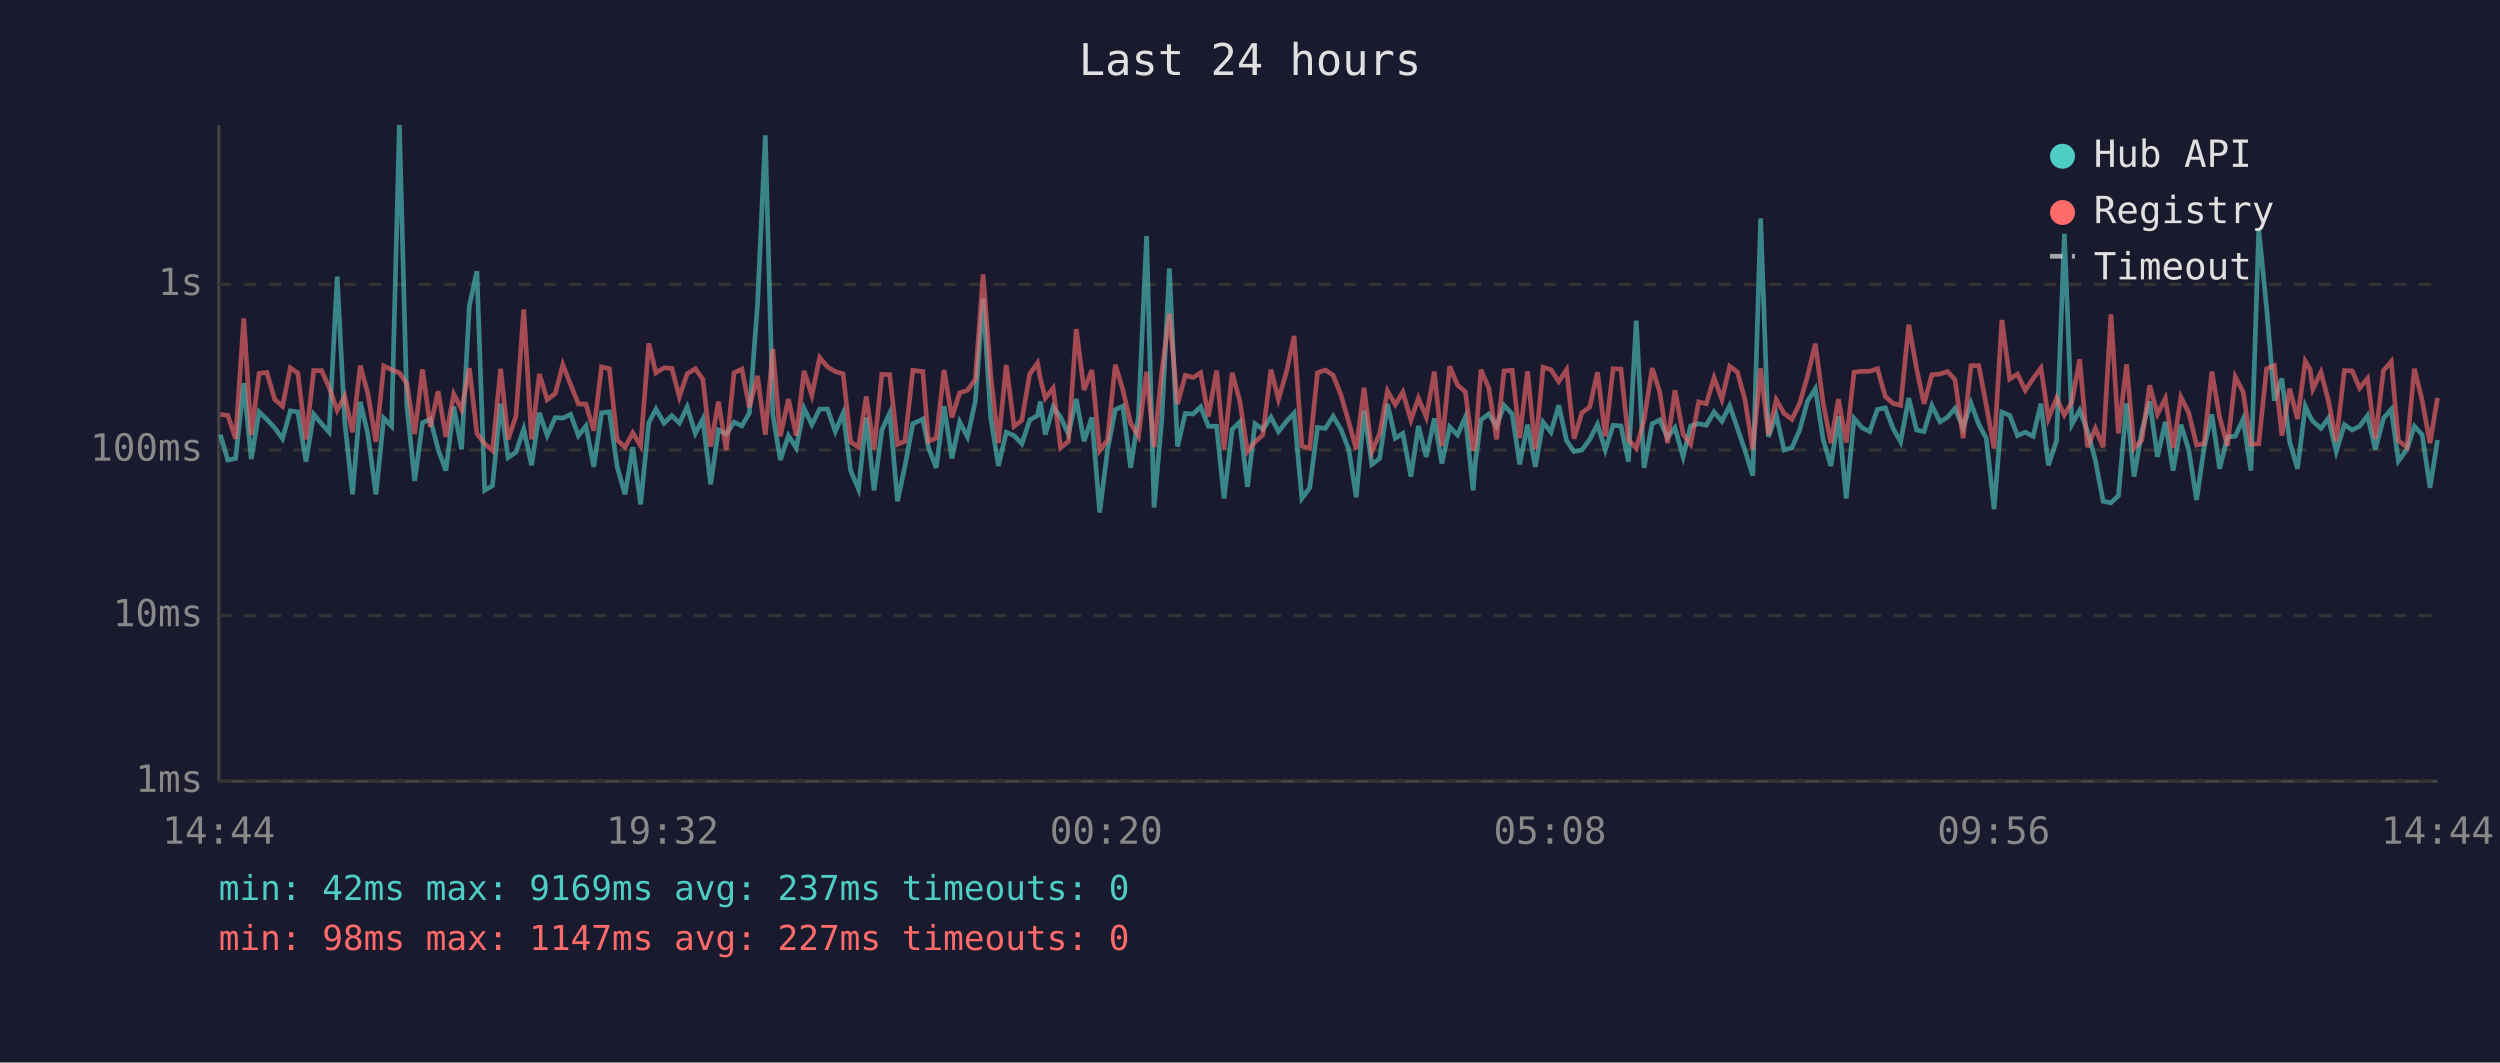
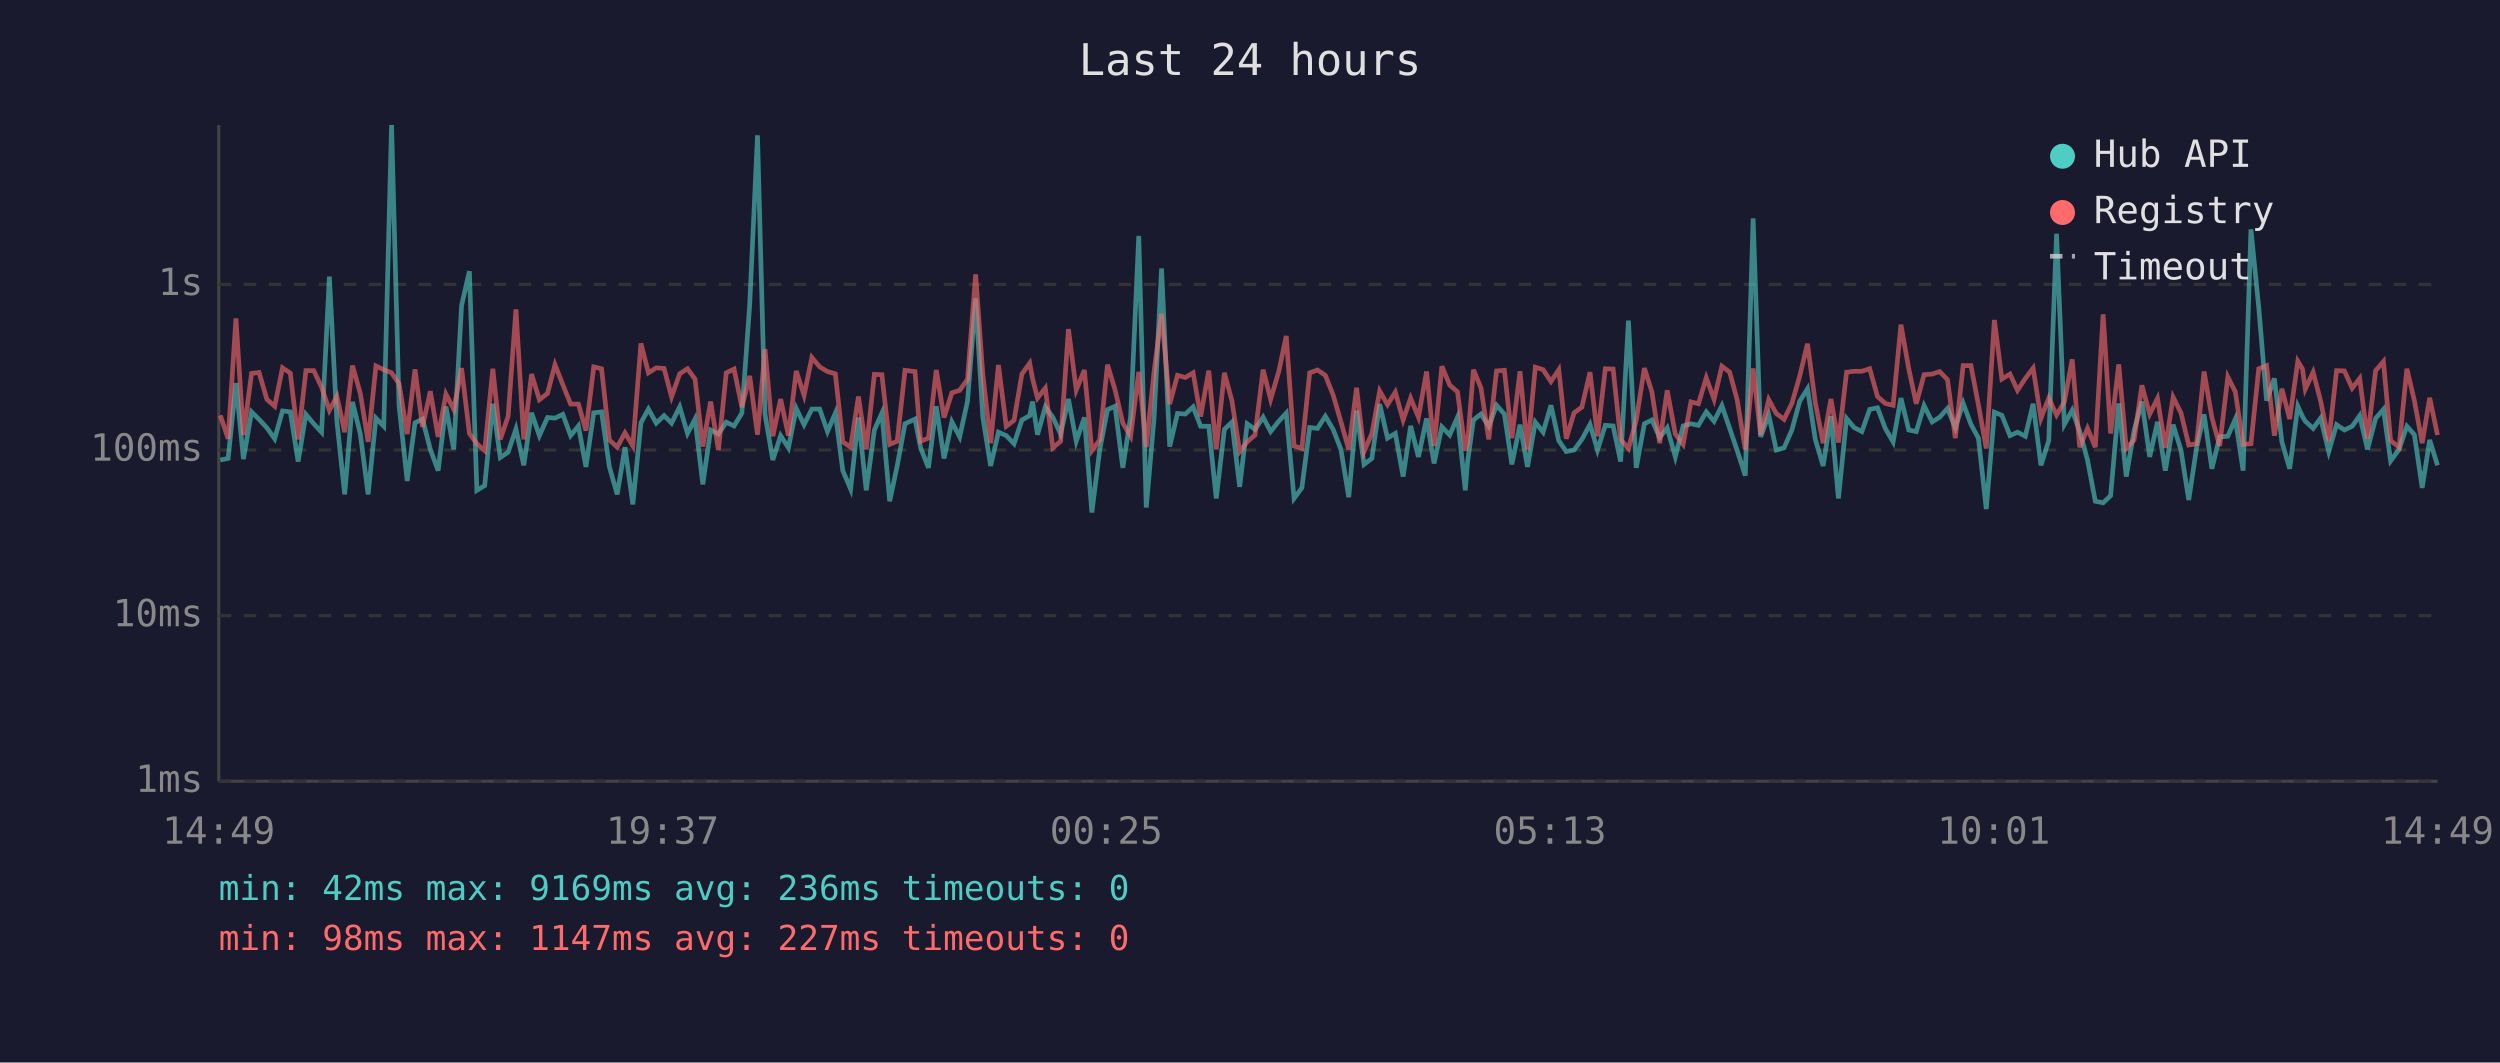
<svg xmlns="http://www.w3.org/2000/svg" viewBox="0 0 800 340" font-family="monospace" font-size="12">
  <rect width="800" height="340" fill="#1a1a2e" />
  <text x="400" y="24" fill="#e0e0e0" font-size="14" text-anchor="middle">Last 24 hours</text>
  <line x1="70" y1="40" x2="70" y2="250" stroke="#444" stroke-width="1" />
  <line x1="70" y1="250" x2="780" y2="250" stroke="#444" stroke-width="1" />
  <line x1="70" y1="250" x2="780" y2="250" stroke="#333" stroke-width="1" stroke-dasharray="4" />
  <text x="65" y="250" fill="#888" text-anchor="end" dominant-baseline="middle">1ms</text>
  <line x1="70" y1="197" x2="780" y2="197" stroke="#333" stroke-width="1" stroke-dasharray="4" />
  <text x="65" y="197" fill="#888" text-anchor="end" dominant-baseline="middle">10ms</text>
  <line x1="70" y1="144" x2="780" y2="144" stroke="#333" stroke-width="1" stroke-dasharray="4" />
  <text x="65" y="144" fill="#888" text-anchor="end" dominant-baseline="middle">100ms</text>
  <line x1="70" y1="91" x2="780" y2="91" stroke="#333" stroke-width="1" stroke-dasharray="4" />
  <text x="65" y="91" fill="#888" text-anchor="end" dominant-baseline="middle">1s</text>
-   <text x="70" y="270" fill="#888" text-anchor="middle">14:44</text>
-   <text x="212" y="270" fill="#888" text-anchor="middle">19:32</text>
-   <text x="354" y="270" fill="#888" text-anchor="middle">00:20</text>
-   <text x="496" y="270" fill="#888" text-anchor="middle">05:08</text>
-   <text x="638" y="270" fill="#888" text-anchor="middle">09:56</text>
-   <text x="780" y="270" fill="#888" text-anchor="middle">14:44</text>
-   <polyline points="70.5,139.1 72.9,147.2 75.4,146.7 78.0,122.6 80.4,146.9 82.9,131.8 85.4,134.2 87.9,136.9 90.4,140.4 92.9,131.5 95.3,131.8 97.9,147.7 100.4,132.6 102.9,135.6 105.3,138.3 107.9,88.5 110.3,134.8 112.8,158.2 115.3,128.6 117.7,138.9 120.3,158.2 122.8,133.8 125.3,136.4 127.8,40.0 130.2,129.8 132.7,153.9 135.2,135.3 137.7,134.1 140.2,143.8 142.7,150.6 145.2,130.1 147.7,143.8 150.2,97.8 152.6,86.8 155.1,156.9 157.6,155.4 160.2,129.2 162.6,146.4 165.1,144.7 167.6,137.3 170.1,148.9 172.6,132.1 175.1,139.4 177.7,133.6 180.1,133.8 182.6,132.6 185.1,139.4 187.5,136.3 190.0,149.4 192.5,132.1 195.0,131.8 197.5,149.4 200.0,158.2 202.5,143.1 205.0,161.4 207.6,135.3 209.9,130.9 212.5,135.4 215.0,133.0 217.4,135.4 219.9,130.2 222.5,138.7 224.9,134.1 227.4,155.0 229.9,137.6 232.4,138.9 234.9,135.1 237.4,136.3 239.8,132.2 242.4,97.6 244.9,43.3 247.3,132.6 249.7,147.2 252.3,139.4 254.8,143.3 257.3,130.7 259.8,135.9 262.3,130.9 264.8,130.9 267.3,138.1 269.8,132.2 272.2,150.6 274.7,156.5 277.2,133.6 279.7,156.9 282.2,137.6 284.7,132.2 287.2,160.4 289.6,149.1 292.1,135.6 295.3,134.1 297.1,143.3 299.6,149.7 302.1,130.0 304.6,146.7 307.1,135.0 309.6,139.8 312.1,128.4 314.6,95.5 317.0,133.5 319.5,149.1 322.0,138.3 324.5,139.4 327.0,142.0 329.5,134.4 332.0,133.0 332.9,128.5 334.5,139.1 337.0,130.2 339.4,133.5 341.9,138.9 344.4,127.7 346.9,141.2 349.4,133.6 351.9,164.0 354.4,144.0 356.9,131.1 359.3,130.0 361.8,149.7 364.3,133.3 366.9,75.5 369.3,162.4 371.8,133.9 374.2,85.9 376.8,142.9 379.3,132.3 381.8,132.5 384.2,130.2 386.7,136.4 389.3,136.4 391.7,159.5 394.3,137.4 396.7,135.1 399.2,155.8 401.6,135.6 404.1,137.4 406.7,133.5 409.1,138.1 411.7,134.8 414.1,132.2 416.6,159.5 419.1,156.1 421.6,136.8 424.1,137.1 426.6,133.2 429.1,137.4 431.6,143.8 434.0,159.1 436.5,131.4 439.0,148.6 441.5,146.7 444.0,129.3 446.5,140.2 448.9,138.7 451.5,152.5 453.9,136.3 456.4,146.2 459.0,133.9 461.4,148.3 463.9,136.6 466.4,139.2 468.9,133.5 471.4,156.9 472.1,148.0 473.9,134.4 476.4,132.5 478.9,136.4 481.3,129.7 483.9,132.5 486.3,148.6 488.8,135.9 491.3,149.4 493.8,135.1 496.3,138.3 498.8,129.7 501.3,141.0 503.7,144.5 506.2,144.0 508.7,140.6 511.2,135.8 513.7,144.0 516.2,136.1 518.7,136.3 521.1,147.7 523.6,102.6 526.1,149.7 528.7,135.6 531.1,134.4 533.6,140.0 536.0,136.9 538.6,146.2 541.0,136.3 543.6,135.6 546.0,136.1 548.5,131.8 551.0,134.8 553.5,129.8 556.0,137.1 558.4,144.2 560.9,152.2 563.4,69.9 565.9,139.8 568.4,132.8 570.9,144.0 573.4,143.3 575.9,137.6 578.4,128.4 580.9,124.4 583.4,140.6 585.9,149.1 588.3,133.2 590.8,159.5 593.3,133.9 595.8,136.8 598.3,138.1 600.8,131.0 603.3,130.5 605.8,137.1 608.2,141.4 610.8,127.4 613.3,137.6 615.7,138.1 618.2,129.8 620.8,135.0 623.2,133.5 625.6,130.7 628.2,136.9 630.7,129.0 633.2,135.8 635.6,140.2 638.1,162.9 640.6,131.9 643.1,132.9 645.6,139.4 648.1,138.3 650.6,139.6 653.1,129.2 655.5,148.9 658.1,141.0 660.6,74.8 663.0,135.8 665.5,131.3 668.0,138.0 670.5,147.2 673.0,160.4 675.5,160.9 677.9,158.6 680.5,129.1 682.9,152.5 685.4,137.8 687.9,128.5 690.4,146.2 692.9,135.0 695.4,150.6 697.9,135.9 700.4,144.0 702.9,160.0 705.3,143.3 707.8,132.6 710.3,150.0 712.8,139.8 715.3,139.6 717.8,134.1 720.3,150.6 722.8,73.4 725.3,98.4 727.8,128.2 730.2,121.1 732.7,141.4 735.2,150.0 737.7,130.0 739.2,133.3 740.1,134.8 742.7,137.1 745.1,133.8 747.6,144.5 750.2,135.9 752.7,137.6 755.1,136.4 757.6,133.0 760.1,143.8 762.7,133.9 765.2,131.0 767.5,147.5 770.2,143.8 772.6,136.4 775.1,139.1 777.6,156.1 780.0,140.8" fill="none" stroke="#4ecdc4" stroke-width="1.5" opacity="0.6" />
-   <polyline points="70.5,132.6 72.9,132.9 75.4,140.4 78.0,101.9 80.4,139.2 82.9,119.5 85.4,119.2 87.9,127.8 90.4,130.0 92.9,117.7 95.3,119.4 97.9,140.6 100.4,118.6 102.9,118.6 105.3,123.9 107.9,131.3 110.3,126.8 112.8,138.3 115.3,117.0 117.7,125.9 120.3,141.4 122.8,117.1 125.3,118.3 127.8,119.3 130.2,122.8 132.7,138.9 135.2,118.2 137.7,136.6 140.2,125.2 142.7,139.8 145.2,126.1 147.7,131.0 150.2,117.8 152.6,138.7 155.1,142.0 157.6,144.2 160.2,118.0 162.6,140.6 165.1,133.2 167.6,99.0 170.1,140.6 172.6,119.7 175.1,127.9 177.7,125.9 180.1,116.7 182.6,123.1 185.1,129.3 187.5,129.3 190.0,137.8 192.5,117.4 195.0,118.0 197.5,140.8 200.0,143.1 202.5,138.5 205.0,142.7 207.6,109.9 209.9,119.3 212.5,117.7 215.0,117.9 217.4,127.0 219.9,119.6 222.5,118.0 224.9,121.3 227.4,142.9 229.9,128.5 232.4,144.0 234.9,119.3 237.4,118.1 239.8,130.3 242.4,120.3 244.9,139.1 247.3,111.7 249.7,139.6 252.3,127.7 254.8,139.4 257.3,118.7 259.8,126.5 262.3,114.4 264.8,117.4 267.3,118.9 269.8,119.6 272.2,141.4 274.7,143.1 277.2,126.9 279.7,143.8 282.2,119.8 284.7,119.9 287.2,142.2 289.6,141.2 292.1,118.5 295.3,118.9 297.1,141.2 299.6,140.2 302.1,118.4 304.6,133.6 307.1,125.7 309.6,124.9 312.1,121.4 314.6,87.8 317.0,119.8 319.5,141.8 322.0,116.8 324.5,136.4 327.0,134.5 329.5,119.7 332.0,116.2 332.9,121.1 334.5,127.4 337.0,124.2 339.4,143.3 341.9,141.2 344.4,105.3 346.9,124.8 349.4,118.4 351.9,144.2 354.4,140.8 356.9,116.7 359.3,124.7 361.8,135.4 364.3,139.6 366.9,119.0 369.3,143.1 371.8,118.9 374.2,100.4 376.8,129.3 379.3,120.1 381.8,120.8 384.2,119.3 386.7,133.3 389.3,118.6 391.7,143.8 394.3,119.3 396.7,128.2 399.2,144.5 401.6,141.4 404.1,139.2 406.7,118.3 409.1,127.8 411.7,118.9 414.1,107.5 416.6,142.7 419.1,143.5 421.6,119.3 424.1,118.4 426.6,120.1 429.1,126.4 431.6,135.0 434.0,143.8 436.5,124.1 439.0,144.5 441.5,138.7 444.0,125.1 446.5,129.5 448.9,125.5 451.5,134.4 453.9,127.4 456.4,133.5 459.0,118.9 461.4,142.7 463.9,117.2 466.4,123.2 468.9,125.4 471.4,144.2 472.1,142.0 473.9,118.3 476.4,124.1 478.9,140.6 481.3,118.7 483.9,118.5 486.3,140.2 488.8,118.8 491.3,143.8 493.8,117.5 496.3,118.3 498.8,122.1 501.3,118.3 503.7,140.4 506.2,132.1 508.7,130.3 511.2,119.1 513.7,139.6 516.2,118.0 518.7,118.1 521.1,140.6 523.6,143.5 526.1,134.4 528.7,117.8 531.1,125.4 533.6,141.8 536.0,124.9 538.6,138.9 541.0,142.2 543.6,128.6 546.0,129.2 548.5,120.9 551.0,127.8 553.5,117.2 556.0,119.1 558.4,128.0 560.9,143.8 563.4,117.9 565.9,139.1 568.4,127.9 570.9,132.3 573.4,134.2 575.9,129.1 578.4,120.4 580.9,110.0 583.4,128.9 585.9,141.8 588.3,127.7 590.8,141.6 593.3,119.1 595.8,118.8 598.3,118.8 600.8,118.0 603.3,126.9 605.8,129.1 608.2,129.7 610.8,103.9 613.3,118.0 615.7,129.2 618.2,119.9 620.8,119.7 623.2,118.9 625.6,121.5 628.2,140.2 630.7,117.0 633.2,117.0 635.6,129.6 638.1,143.5 640.6,102.4 643.1,121.3 645.6,119.7 648.1,124.9 650.6,121.1 653.1,117.8 655.5,133.9 658.1,127.4 660.6,132.8 663.0,128.6 665.5,115.0 668.0,143.1 670.5,137.1 673.0,143.1 675.5,100.6 677.9,138.7 680.5,116.6 682.9,143.5 685.4,140.8 687.9,123.3 690.4,132.5 692.9,127.5 695.4,143.3 697.9,127.1 700.4,132.1 702.9,142.4 705.3,142.0 707.8,118.9 710.3,133.6 712.8,142.7 715.3,120.6 717.8,125.4 720.3,142.2 722.8,142.0 725.3,118.0 727.8,117.0 730.2,139.4 732.7,124.4 735.2,134.1 737.7,115.6 739.2,118.1 740.1,124.5 742.7,119.1 745.1,128.3 747.6,141.2 750.2,118.6 752.7,118.7 755.1,124.2 757.6,121.1 760.1,140.4 762.7,118.6 765.2,115.7 767.5,141.0 770.2,143.1 772.6,118.0 775.1,128.2 777.6,141.8 780.0,127.3" fill="none" stroke="#ff6b6b" stroke-width="1.5" opacity="0.6" />
+   <text x="70" y="270" fill="#888" text-anchor="middle">14:49</text>
+   <text x="212" y="270" fill="#888" text-anchor="middle">19:37</text>
+   <text x="354" y="270" fill="#888" text-anchor="middle">00:25</text>
+   <text x="496" y="270" fill="#888" text-anchor="middle">05:13</text>
+   <text x="638" y="270" fill="#888" text-anchor="middle">10:01</text>
+   <text x="780" y="270" fill="#888" text-anchor="middle">14:49</text>
+   <polyline points="70.5,147.2 73.0,146.7 75.5,122.6 77.9,146.9 80.5,131.8 82.9,134.2 85.4,136.9 87.9,140.4 90.4,131.5 92.9,131.8 95.4,147.7 97.9,132.6 100.4,135.6 102.9,138.3 105.4,88.5 107.8,134.8 110.3,158.2 112.8,128.6 115.3,138.9 117.8,158.2 120.3,133.8 122.8,136.4 125.3,40.0 127.7,129.8 130.3,153.9 132.8,135.3 135.2,134.1 137.7,143.8 140.2,150.6 142.7,130.1 145.2,143.8 147.7,97.8 150.2,86.8 152.6,156.9 155.1,155.4 157.7,129.2 160.1,146.4 162.6,144.7 165.1,137.3 167.6,148.9 170.1,132.1 172.6,139.4 175.2,133.6 177.6,133.8 180.1,132.6 182.6,139.4 185.1,136.3 187.5,149.4 190.0,132.1 192.5,131.8 195.0,149.4 197.5,158.2 200.0,143.1 202.5,161.4 205.1,135.3 207.5,130.9 210.0,135.4 212.5,133.0 214.9,135.4 217.5,130.2 220.0,138.7 222.4,134.1 224.9,155.0 227.4,137.6 229.9,138.9 232.4,135.1 234.9,136.3 237.4,132.2 239.9,97.6 242.4,43.3 244.8,132.6 247.3,147.2 249.8,139.4 252.3,143.3 254.8,130.7 257.3,135.9 259.8,130.9 262.3,130.9 264.8,138.1 267.3,132.2 269.7,150.6 272.2,156.5 274.7,133.6 277.2,156.9 279.8,137.6 282.2,132.2 284.7,160.4 287.1,149.1 289.6,135.6 292.8,134.1 294.6,143.3 297.1,149.7 299.6,130.0 302.1,146.7 304.6,135.0 307.1,139.8 309.6,128.4 312.2,95.5 314.5,133.5 317.0,149.1 319.5,138.3 322.0,139.4 324.5,142.0 327.0,134.4 329.5,133.0 330.4,128.5 332.0,139.1 334.5,130.2 336.9,133.5 339.4,138.9 341.9,127.7 344.4,141.2 347.0,133.6 349.4,164.0 351.9,144.0 354.4,131.1 356.8,130.0 359.3,149.7 361.8,133.3 364.4,75.5 366.8,162.4 369.3,133.9 371.7,85.9 374.3,142.9 376.8,132.3 379.3,132.5 381.8,130.2 384.2,136.4 386.8,136.4 389.2,159.5 391.8,137.4 394.2,135.1 396.7,155.8 399.1,135.6 401.6,137.4 404.2,133.5 406.6,138.1 409.2,134.8 411.6,132.2 414.1,159.5 416.6,156.1 419.1,136.8 421.6,137.1 424.1,133.2 426.6,137.4 429.1,143.8 431.6,159.1 434.1,131.4 436.5,148.6 439.0,146.7 441.5,129.3 444.0,140.2 446.5,138.7 449.0,152.5 451.4,136.3 453.9,146.2 456.5,133.9 458.9,148.3 461.4,136.6 463.9,139.2 466.4,133.5 468.9,156.9 469.6,148.0 471.5,134.4 473.9,132.5 476.4,136.4 478.9,129.7 481.4,132.5 483.8,148.6 486.4,135.9 488.8,149.4 491.3,135.1 493.8,138.3 496.3,129.7 498.8,141.0 501.2,144.5 503.7,144.0 506.2,140.6 508.8,135.8 511.2,144.0 513.7,136.1 516.2,136.3 518.6,147.7 521.1,102.6 523.6,149.7 526.2,135.6 528.6,134.4 531.1,140.0 533.5,136.9 536.1,146.2 538.6,136.3 541.1,135.6 543.5,136.1 546.0,131.8 548.5,134.8 551.0,129.8 553.5,137.1 555.9,144.2 558.5,152.2 561.0,69.9 563.4,139.8 566.0,132.8 568.4,144.0 570.9,143.3 573.4,137.6 575.9,128.4 578.4,124.4 580.9,140.6 583.4,149.1 585.9,133.2 588.3,159.5 590.9,133.9 593.3,136.8 595.8,138.1 598.3,131.0 600.8,130.5 603.3,137.1 605.8,141.4 608.3,127.4 610.8,137.6 613.2,138.1 615.7,129.8 618.3,135.0 620.7,133.5 623.2,130.7 625.7,136.9 628.2,129.0 630.7,135.8 633.1,140.2 635.6,162.9 638.2,131.9 640.6,132.9 643.2,139.4 645.6,138.3 648.1,139.6 650.6,129.2 653.1,148.9 655.6,141.0 658.1,74.8 660.6,135.8 663.1,131.3 665.5,138.0 668.0,147.2 670.5,160.4 673.0,160.9 675.4,158.6 678.0,129.1 680.4,152.5 682.9,137.8 685.4,128.5 687.9,146.2 690.4,135.0 692.9,150.6 695.4,135.9 697.9,144.0 700.4,160.0 702.9,143.3 705.3,132.6 707.8,150.0 710.3,139.8 712.9,139.6 715.3,134.1 717.8,150.6 720.3,73.4 722.8,98.4 725.3,128.2 727.8,121.1 730.2,141.4 732.7,150.0 735.3,130.0 736.8,133.3 737.7,134.8 740.2,137.1 742.6,133.8 745.2,144.5 747.7,135.9 750.2,137.6 752.7,136.4 755.1,133.0 757.6,143.8 760.2,133.9 762.7,131.0 765.0,147.5 767.7,143.8 770.2,136.4 772.6,139.1 775.1,156.1 777.5,140.8 780.0,148.9" fill="none" stroke="#4ecdc4" stroke-width="1.5" opacity="0.6" />
+   <polyline points="70.5,132.9 73.0,140.4 75.5,101.9 77.9,139.2 80.5,119.5 82.9,119.2 85.4,127.8 87.9,130.0 90.4,117.7 92.9,119.4 95.4,140.6 97.9,118.6 100.4,118.6 102.9,123.9 105.4,131.3 107.8,126.8 110.3,138.3 112.8,117.0 115.3,125.9 117.8,141.4 120.3,117.1 122.8,118.3 125.3,119.3 127.7,122.8 130.3,138.9 132.8,118.2 135.2,136.6 137.7,125.2 140.2,139.8 142.7,126.1 145.2,131.0 147.7,117.8 150.2,138.7 152.6,142.0 155.1,144.2 157.7,118.0 160.1,140.6 162.6,133.2 165.1,99.0 167.6,140.6 170.1,119.7 172.6,127.9 175.2,125.9 177.6,116.7 180.1,123.1 182.6,129.3 185.1,129.3 187.5,137.8 190.0,117.4 192.5,118.0 195.0,140.8 197.5,143.1 200.0,138.5 202.5,142.7 205.1,109.9 207.5,119.3 210.0,117.7 212.5,117.9 214.9,127.0 217.5,119.6 220.0,118.0 222.4,121.3 224.9,142.9 227.4,128.5 229.9,144.0 232.4,119.3 234.9,118.1 237.4,130.3 239.9,120.3 242.4,139.1 244.8,111.7 247.3,139.6 249.8,127.7 252.3,139.4 254.8,118.7 257.3,126.5 259.8,114.4 262.3,117.4 264.8,118.9 267.3,119.6 269.7,141.4 272.2,143.1 274.7,126.9 277.2,143.8 279.8,119.8 282.2,119.9 284.7,142.2 287.1,141.2 289.6,118.5 292.8,118.9 294.6,141.2 297.1,140.2 299.6,118.4 302.1,133.6 304.6,125.7 307.1,124.9 309.6,121.4 312.2,87.8 314.5,119.8 317.0,141.8 319.5,116.8 322.0,136.4 324.5,134.5 327.0,119.7 329.5,116.2 330.4,121.1 332.0,127.4 334.5,124.2 336.9,143.3 339.4,141.2 341.9,105.3 344.4,124.8 347.0,118.4 349.4,144.2 351.9,140.8 354.4,116.7 356.8,124.7 359.3,135.4 361.8,139.6 364.4,119.0 366.8,143.1 369.3,118.9 371.7,100.4 374.3,129.3 376.8,120.1 379.3,120.8 381.8,119.3 384.2,133.3 386.8,118.6 389.2,143.8 391.8,119.3 394.2,128.2 396.7,144.5 399.1,141.4 401.6,139.2 404.2,118.3 406.6,127.8 409.2,118.9 411.6,107.5 414.1,142.7 416.6,143.5 419.1,119.3 421.6,118.4 424.1,120.1 426.6,126.4 429.1,135.0 431.6,143.8 434.1,124.1 436.5,144.5 439.0,138.7 441.5,125.1 444.0,129.5 446.5,125.5 449.0,134.4 451.4,127.4 453.9,133.5 456.5,118.9 458.9,142.7 461.4,117.2 463.9,123.2 466.4,125.4 468.9,144.2 469.6,142.0 471.5,118.3 473.9,124.1 476.4,140.6 478.9,118.7 481.4,118.5 483.8,140.2 486.4,118.8 488.8,143.8 491.3,117.5 493.8,118.3 496.3,122.1 498.8,118.3 501.2,140.4 503.7,132.1 506.2,130.3 508.8,119.1 511.2,139.6 513.7,118.0 516.2,118.1 518.6,140.6 521.1,143.5 523.6,134.4 526.2,117.8 528.6,125.4 531.1,141.8 533.5,124.9 536.1,138.9 538.6,142.2 541.1,128.6 543.5,129.2 546.0,120.9 548.5,127.8 551.0,117.2 553.5,119.1 555.9,128.0 558.5,143.8 561.0,117.9 563.4,139.1 566.0,127.9 568.4,132.3 570.9,134.2 573.4,129.1 575.9,120.4 578.4,110.0 580.9,128.9 583.4,141.8 585.9,127.7 588.3,141.6 590.9,119.1 593.3,118.8 595.8,118.8 598.3,118.0 600.8,126.9 603.3,129.1 605.8,129.7 608.3,103.9 610.8,118.0 613.2,129.2 615.7,119.9 618.3,119.7 620.7,118.9 623.2,121.5 625.7,140.2 628.2,117.0 630.7,117.0 633.1,129.6 635.6,143.5 638.2,102.4 640.6,121.3 643.2,119.7 645.6,124.9 648.1,121.1 650.6,117.8 653.1,133.9 655.6,127.4 658.1,132.8 660.6,128.6 663.1,115.0 665.5,143.1 668.0,137.1 670.5,143.1 673.0,100.6 675.4,138.7 678.0,116.6 680.4,143.5 682.9,140.8 685.4,123.3 687.9,132.5 690.4,127.5 692.9,143.3 695.4,127.1 697.9,132.1 700.4,142.4 702.9,142.0 705.3,118.9 707.8,133.6 710.3,142.7 712.9,120.6 715.3,125.4 717.8,142.2 720.3,142.0 722.8,118.0 725.3,117.0 727.8,139.4 730.2,124.4 732.7,134.1 735.3,115.6 736.8,118.1 737.7,124.5 740.2,119.1 742.6,128.3 745.2,141.2 747.7,118.6 750.2,118.7 752.7,124.2 755.1,121.1 757.6,140.4 760.2,118.6 762.7,115.7 765.0,141.0 767.7,143.1 770.2,118.0 772.6,128.2 775.1,141.8 777.5,127.3 780.0,139.2" fill="none" stroke="#ff6b6b" stroke-width="1.5" opacity="0.6" />
  <circle cx="660" cy="50" r="4" fill="#4ecdc4" />
  <text x="670" y="50" fill="#e0e0e0" dominant-baseline="middle">Hub API</text>
  <circle cx="660" cy="68" r="4" fill="#ff6b6b" />
  <text x="670" y="68" fill="#e0e0e0" dominant-baseline="middle">Registry</text>
  <line x1="656" y1="82" x2="664" y2="82" stroke="#e0e0e0" stroke-width="1.5" stroke-dasharray="4,3" opacity="0.7" />
  <text x="670" y="86" fill="#e0e0e0" dominant-baseline="middle">Timeout</text>
-   <text x="70" y="288" fill="#4ecdc4" font-size="11">min: 42ms  max: 9169ms  avg: 237ms  timeouts: 0</text>
+   <text x="70" y="288" fill="#4ecdc4" font-size="11">min: 42ms  max: 9169ms  avg: 236ms  timeouts: 0</text>
  <text x="70" y="304" fill="#ff6b6b" font-size="11">min: 98ms  max: 1147ms  avg: 227ms  timeouts: 0</text>
</svg>
